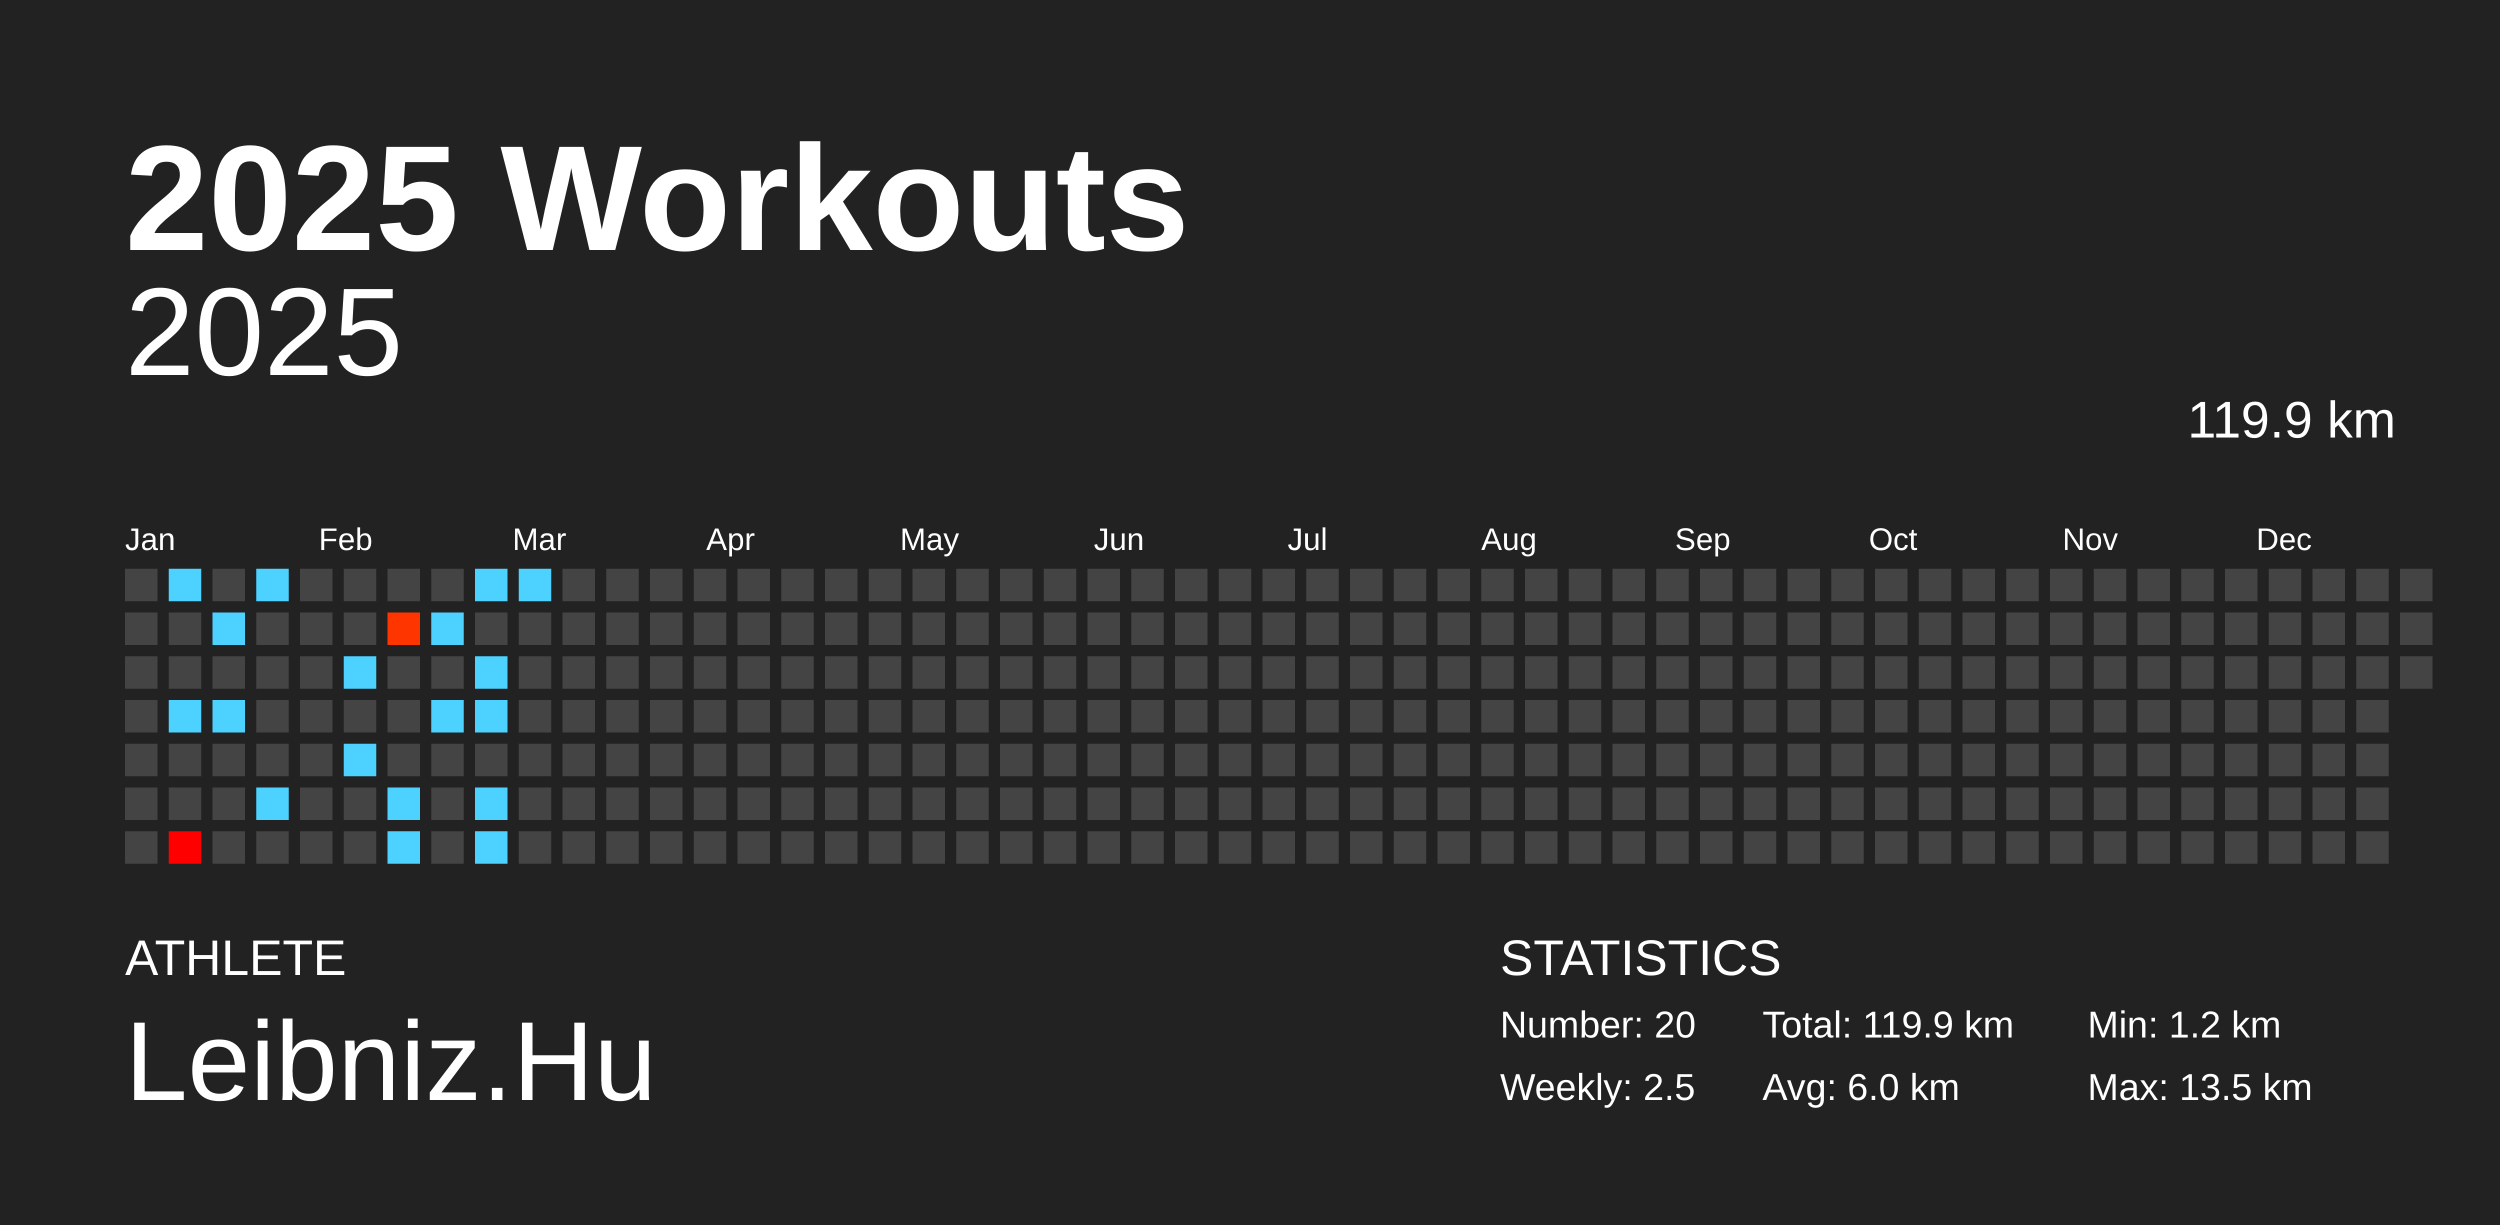
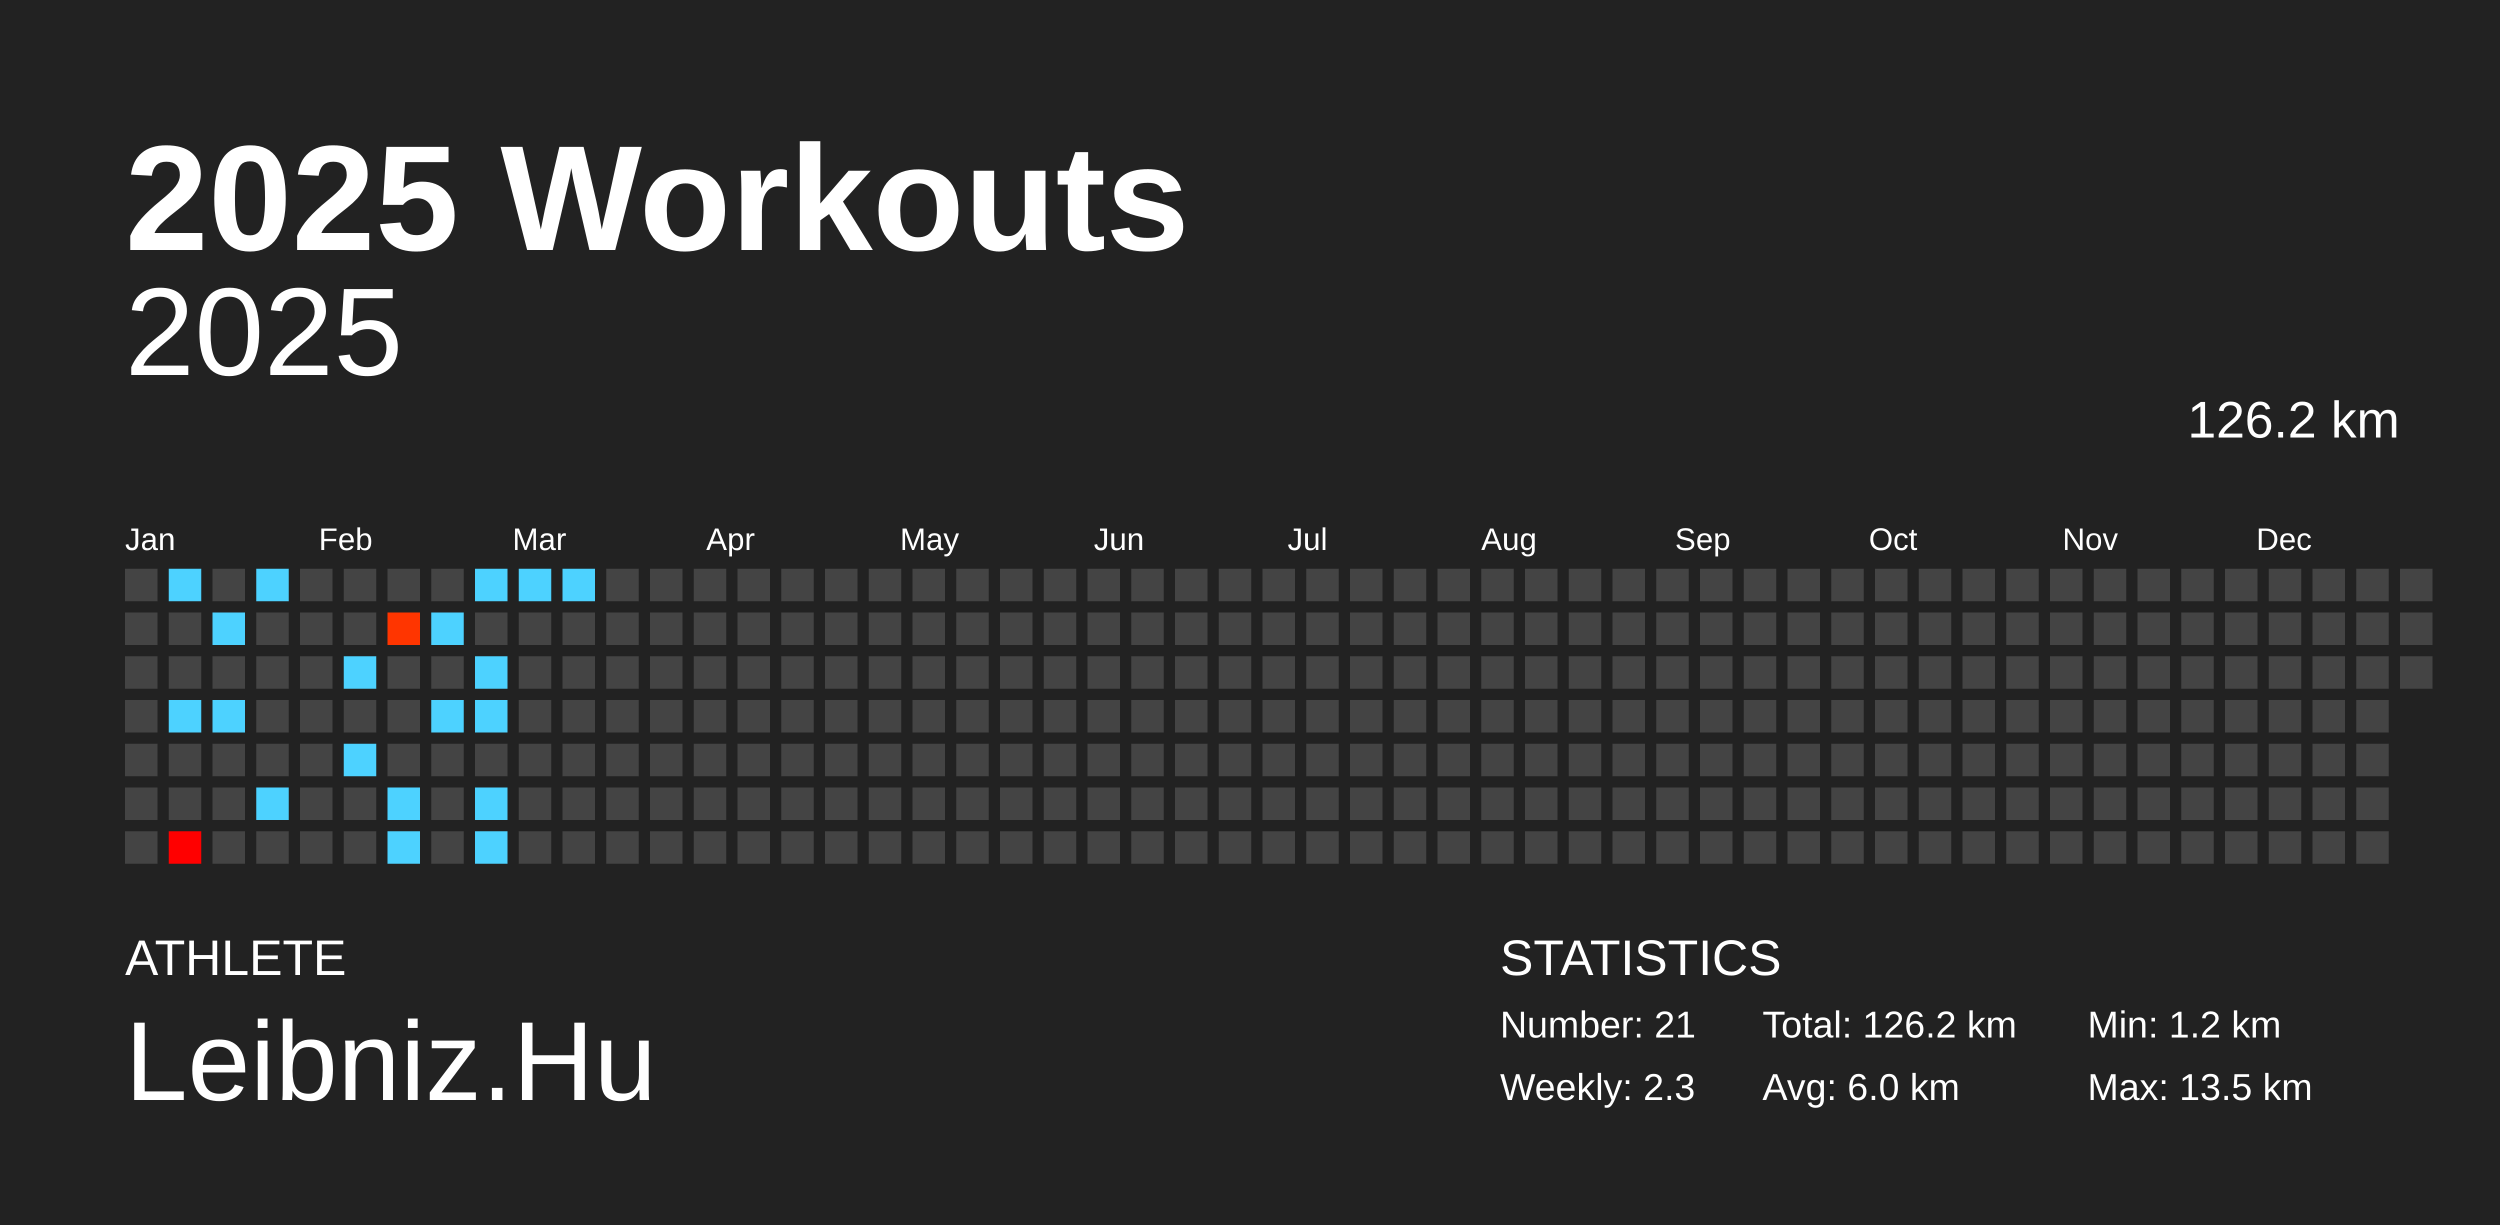
<svg xmlns="http://www.w3.org/2000/svg" baseProfile="full" height="98mm" version="1.1" viewBox="0,0,200,98" width="200mm">
  <defs />
  <rect fill="#222222" height="98" width="200" x="0" y="0" />
  <text fill="#FFFFFF" style="font-size:12px; font-family:Arial; font-weight:bold;" x="10" y="20">2025 Workouts</text>
  <text fill="#FFFFFF" style="font-size:4px; font-family:Arial" x="10" y="78">ATHLETE</text>
  <text fill="#FFFFFF" style="font-size:9px; font-family:Arial" x="10" y="88">Leibniz.Hu</text>
  <text fill="#FFFFFF" style="font-size:4px; font-family:Arial" x="120" y="78">STATISTICS</text>
-   <text fill="#FFFFFF" style="font-size:3px; font-family:Arial" x="120" y="83">Number: 20</text>
-   <text fill="#FFFFFF" style="font-size:3px; font-family:Arial" x="120" y="88">Weekly: 2.5</text>
-   <text fill="#FFFFFF" style="font-size:3px; font-family:Arial" x="141" y="83">Total: 119.9 km</text>
+   <text fill="#FFFFFF" style="font-size:3px; font-family:Arial" x="120" y="83">Number: 21</text>
+   <text fill="#FFFFFF" style="font-size:3px; font-family:Arial" x="120" y="88">Weekly: 2.3</text>
+   <text fill="#FFFFFF" style="font-size:3px; font-family:Arial" x="141" y="83">Total: 126.2 km</text>
  <text fill="#FFFFFF" style="font-size:3px; font-family:Arial" x="141" y="88">Avg: 6.0 km</text>
  <text fill="#FFFFFF" style="font-size:3px; font-family:Arial" x="167" y="83">Min: 1.2 km</text>
  <text fill="#FFFFFF" style="font-size:3px; font-family:Arial" x="167" y="88">Max: 13.5 km</text>
  <text alignment-baseline="hanging" fill="#FFFFFF" style="font-size:10.0px; font-family:Arial;" x="10" y="30">2025</text>
-   <text alignment-baseline="hanging" fill="#FFFFFF" style="font-size:4.125px; font-family:Arial;" x="175" y="35">119.9 km</text>
+   <text alignment-baseline="hanging" fill="#FFFFFF" style="font-size:4.125px; font-family:Arial;" x="175" y="35">126.2 km</text>
  <text fill="#FFFFFF" style="font-size:2.5px; font-family:Arial" x="10.0" y="44">Jan</text>
  <text fill="#FFFFFF" style="font-size:2.5px; font-family:Arial" x="25.5" y="44">Feb</text>
  <text fill="#FFFFFF" style="font-size:2.5px; font-family:Arial" x="41.0" y="44">Mar</text>
  <text fill="#FFFFFF" style="font-size:2.5px; font-family:Arial" x="56.5" y="44">Apr</text>
  <text fill="#FFFFFF" style="font-size:2.5px; font-family:Arial" x="72.0" y="44">May</text>
  <text fill="#FFFFFF" style="font-size:2.5px; font-family:Arial" x="87.5" y="44">Jun</text>
  <text fill="#FFFFFF" style="font-size:2.5px; font-family:Arial" x="103.0" y="44">Jul</text>
  <text fill="#FFFFFF" style="font-size:2.5px; font-family:Arial" x="118.5" y="44">Aug</text>
  <text fill="#FFFFFF" style="font-size:2.5px; font-family:Arial" x="134.0" y="44">Sep</text>
  <text fill="#FFFFFF" style="font-size:2.5px; font-family:Arial" x="149.5" y="44">Oct</text>
  <text fill="#FFFFFF" style="font-size:2.5px; font-family:Arial" x="165.0" y="44">Nov</text>
  <text fill="#FFFFFF" style="font-size:2.5px; font-family:Arial" x="180.5" y="44">Dec</text>
  <rect fill="#444444" height="2.6" width="2.6" x="10.0" y="45.5" />
  <rect fill="#444444" height="2.6" width="2.6" x="10.0" y="49.0" />
  <rect fill="#444444" height="2.6" width="2.6" x="10.0" y="52.5" />
  <rect fill="#444444" height="2.6" width="2.6" x="10.0" y="56.0" />
  <rect fill="#444444" height="2.6" width="2.6" x="10.0" y="59.5" />
  <rect fill="#444444" height="2.6" width="2.6" x="10.0" y="63.0" />
  <rect fill="#444444" height="2.6" width="2.6" x="10.0" y="66.5" />
  <rect fill="#4dd2ff" height="2.6" width="2.6" x="13.5" y="45.5" />
  <rect fill="#444444" height="2.6" width="2.6" x="13.5" y="49.0" />
  <rect fill="#444444" height="2.6" width="2.6" x="13.5" y="52.5" />
  <rect fill="#4dd2ff" height="2.6" width="2.6" x="13.5" y="56.0" />
  <rect fill="#444444" height="2.6" width="2.6" x="13.5" y="59.5" />
  <rect fill="#444444" height="2.6" width="2.6" x="13.5" y="63.0" />
  <rect fill="#ff0000" height="2.6" width="2.6" x="13.5" y="66.5" />
  <rect fill="#444444" height="2.6" width="2.6" x="17.0" y="45.5" />
  <rect fill="#4dd2ff" height="2.6" width="2.6" x="17.0" y="49.0" />
  <rect fill="#444444" height="2.6" width="2.6" x="17.0" y="52.5" />
  <rect fill="#4dd2ff" height="2.6" width="2.6" x="17.0" y="56.0" />
  <rect fill="#444444" height="2.6" width="2.6" x="17.0" y="59.5" />
  <rect fill="#444444" height="2.6" width="2.6" x="17.0" y="63.0" />
  <rect fill="#444444" height="2.6" width="2.6" x="17.0" y="66.5" />
  <rect fill="#4dd2ff" height="2.6" width="2.6" x="20.5" y="45.5" />
  <rect fill="#444444" height="2.6" width="2.6" x="20.5" y="49.0" />
  <rect fill="#444444" height="2.6" width="2.6" x="20.5" y="52.5" />
  <rect fill="#444444" height="2.6" width="2.6" x="20.5" y="56.0" />
  <rect fill="#444444" height="2.6" width="2.6" x="20.5" y="59.5" />
  <rect fill="#4dd2ff" height="2.6" width="2.6" x="20.5" y="63.0" />
  <rect fill="#444444" height="2.6" width="2.6" x="20.5" y="66.5" />
  <rect fill="#444444" height="2.6" width="2.6" x="24.0" y="45.5" />
  <rect fill="#444444" height="2.6" width="2.6" x="24.0" y="49.0" />
  <rect fill="#444444" height="2.6" width="2.6" x="24.0" y="52.5" />
  <rect fill="#444444" height="2.6" width="2.6" x="24.0" y="56.0" />
  <rect fill="#444444" height="2.6" width="2.6" x="24.0" y="59.5" />
  <rect fill="#444444" height="2.6" width="2.6" x="24.0" y="63.0" />
  <rect fill="#444444" height="2.6" width="2.6" x="24.0" y="66.5" />
  <rect fill="#444444" height="2.6" width="2.6" x="27.5" y="45.5" />
  <rect fill="#444444" height="2.6" width="2.6" x="27.5" y="49.0" />
  <rect fill="#4dd2ff" height="2.6" width="2.6" x="27.5" y="52.5" />
  <rect fill="#444444" height="2.6" width="2.6" x="27.5" y="56.0" />
  <rect fill="#4dd2ff" height="2.6" width="2.6" x="27.5" y="59.5" />
  <rect fill="#444444" height="2.6" width="2.6" x="27.5" y="63.0" />
  <rect fill="#444444" height="2.6" width="2.6" x="27.5" y="66.5" />
  <rect fill="#444444" height="2.6" width="2.6" x="31.0" y="45.5" />
  <rect fill="#ff3500" height="2.6" width="2.6" x="31.0" y="49.0" />
  <rect fill="#444444" height="2.6" width="2.6" x="31.0" y="52.5" />
  <rect fill="#444444" height="2.6" width="2.6" x="31.0" y="56.0" />
  <rect fill="#444444" height="2.6" width="2.6" x="31.0" y="59.5" />
  <rect fill="#4dd2ff" height="2.6" width="2.6" x="31.0" y="63.0" />
  <rect fill="#4dd2ff" height="2.6" width="2.6" x="31.0" y="66.5" />
  <rect fill="#444444" height="2.6" width="2.6" x="34.5" y="45.5" />
  <rect fill="#4dd2ff" height="2.6" width="2.6" x="34.5" y="49.0" />
  <rect fill="#444444" height="2.6" width="2.6" x="34.5" y="52.5" />
  <rect fill="#4dd2ff" height="2.6" width="2.6" x="34.5" y="56.0" />
  <rect fill="#444444" height="2.6" width="2.6" x="34.5" y="59.5" />
  <rect fill="#444444" height="2.6" width="2.6" x="34.5" y="63.0" />
  <rect fill="#444444" height="2.6" width="2.6" x="34.5" y="66.5" />
  <rect fill="#4dd2ff" height="2.6" width="2.6" x="38.0" y="45.5" />
  <rect fill="#444444" height="2.6" width="2.6" x="38.0" y="49.0" />
  <rect fill="#4dd2ff" height="2.6" width="2.6" x="38.0" y="52.5" />
  <rect fill="#4dd2ff" height="2.6" width="2.6" x="38.0" y="56.0" />
  <rect fill="#444444" height="2.6" width="2.6" x="38.0" y="59.5" />
  <rect fill="#4dd2ff" height="2.6" width="2.6" x="38.0" y="63.0" />
  <rect fill="#4dd2ff" height="2.6" width="2.6" x="38.0" y="66.5" />
  <rect fill="#4dd2ff" height="2.6" width="2.6" x="41.5" y="45.5" />
  <rect fill="#444444" height="2.6" width="2.6" x="41.5" y="49.0" />
  <rect fill="#444444" height="2.6" width="2.6" x="41.5" y="52.5" />
  <rect fill="#444444" height="2.6" width="2.6" x="41.5" y="56.0" />
  <rect fill="#444444" height="2.6" width="2.6" x="41.5" y="59.5" />
  <rect fill="#444444" height="2.6" width="2.6" x="41.5" y="63.0" />
  <rect fill="#444444" height="2.6" width="2.6" x="41.5" y="66.5" />
-   <rect fill="#444444" height="2.6" width="2.6" x="45.0" y="45.5" />
+   <rect fill="#4dd2ff" height="2.6" width="2.6" x="45.0" y="45.5" />
  <rect fill="#444444" height="2.6" width="2.6" x="45.0" y="49.0" />
  <rect fill="#444444" height="2.6" width="2.6" x="45.0" y="52.5" />
  <rect fill="#444444" height="2.6" width="2.6" x="45.0" y="56.0" />
  <rect fill="#444444" height="2.6" width="2.6" x="45.0" y="59.5" />
  <rect fill="#444444" height="2.6" width="2.6" x="45.0" y="63.0" />
  <rect fill="#444444" height="2.6" width="2.6" x="45.0" y="66.5" />
  <rect fill="#444444" height="2.6" width="2.6" x="48.5" y="45.5" />
  <rect fill="#444444" height="2.6" width="2.6" x="48.5" y="49.0" />
  <rect fill="#444444" height="2.6" width="2.6" x="48.5" y="52.5" />
  <rect fill="#444444" height="2.6" width="2.6" x="48.5" y="56.0" />
  <rect fill="#444444" height="2.6" width="2.6" x="48.5" y="59.5" />
  <rect fill="#444444" height="2.6" width="2.6" x="48.5" y="63.0" />
  <rect fill="#444444" height="2.6" width="2.6" x="48.5" y="66.5" />
  <rect fill="#444444" height="2.6" width="2.6" x="52.0" y="45.5" />
  <rect fill="#444444" height="2.6" width="2.6" x="52.0" y="49.0" />
  <rect fill="#444444" height="2.6" width="2.6" x="52.0" y="52.5" />
  <rect fill="#444444" height="2.6" width="2.6" x="52.0" y="56.0" />
  <rect fill="#444444" height="2.6" width="2.6" x="52.0" y="59.5" />
  <rect fill="#444444" height="2.6" width="2.6" x="52.0" y="63.0" />
  <rect fill="#444444" height="2.6" width="2.6" x="52.0" y="66.5" />
  <rect fill="#444444" height="2.6" width="2.6" x="55.5" y="45.5" />
  <rect fill="#444444" height="2.6" width="2.6" x="55.5" y="49.0" />
  <rect fill="#444444" height="2.6" width="2.6" x="55.5" y="52.5" />
  <rect fill="#444444" height="2.6" width="2.6" x="55.5" y="56.0" />
  <rect fill="#444444" height="2.6" width="2.6" x="55.5" y="59.5" />
  <rect fill="#444444" height="2.6" width="2.6" x="55.5" y="63.0" />
  <rect fill="#444444" height="2.6" width="2.6" x="55.5" y="66.5" />
  <rect fill="#444444" height="2.6" width="2.6" x="59.0" y="45.5" />
  <rect fill="#444444" height="2.6" width="2.6" x="59.0" y="49.0" />
  <rect fill="#444444" height="2.6" width="2.6" x="59.0" y="52.5" />
  <rect fill="#444444" height="2.6" width="2.6" x="59.0" y="56.0" />
  <rect fill="#444444" height="2.6" width="2.6" x="59.0" y="59.5" />
  <rect fill="#444444" height="2.6" width="2.6" x="59.0" y="63.0" />
  <rect fill="#444444" height="2.6" width="2.6" x="59.0" y="66.5" />
  <rect fill="#444444" height="2.6" width="2.6" x="62.5" y="45.5" />
  <rect fill="#444444" height="2.6" width="2.6" x="62.5" y="49.0" />
  <rect fill="#444444" height="2.6" width="2.6" x="62.5" y="52.5" />
  <rect fill="#444444" height="2.6" width="2.6" x="62.5" y="56.0" />
  <rect fill="#444444" height="2.6" width="2.6" x="62.5" y="59.5" />
  <rect fill="#444444" height="2.6" width="2.6" x="62.5" y="63.0" />
  <rect fill="#444444" height="2.6" width="2.6" x="62.5" y="66.5" />
  <rect fill="#444444" height="2.6" width="2.6" x="66.0" y="45.5" />
  <rect fill="#444444" height="2.6" width="2.6" x="66.0" y="49.0" />
  <rect fill="#444444" height="2.6" width="2.6" x="66.0" y="52.5" />
  <rect fill="#444444" height="2.6" width="2.6" x="66.0" y="56.0" />
  <rect fill="#444444" height="2.6" width="2.6" x="66.0" y="59.5" />
  <rect fill="#444444" height="2.6" width="2.6" x="66.0" y="63.0" />
  <rect fill="#444444" height="2.6" width="2.6" x="66.0" y="66.5" />
  <rect fill="#444444" height="2.6" width="2.6" x="69.5" y="45.5" />
  <rect fill="#444444" height="2.6" width="2.6" x="69.5" y="49.0" />
  <rect fill="#444444" height="2.6" width="2.6" x="69.5" y="52.5" />
  <rect fill="#444444" height="2.6" width="2.6" x="69.5" y="56.0" />
  <rect fill="#444444" height="2.6" width="2.6" x="69.5" y="59.5" />
  <rect fill="#444444" height="2.6" width="2.6" x="69.5" y="63.0" />
  <rect fill="#444444" height="2.6" width="2.6" x="69.5" y="66.5" />
  <rect fill="#444444" height="2.6" width="2.6" x="73.0" y="45.5" />
  <rect fill="#444444" height="2.6" width="2.6" x="73.0" y="49.0" />
  <rect fill="#444444" height="2.6" width="2.6" x="73.0" y="52.5" />
  <rect fill="#444444" height="2.6" width="2.6" x="73.0" y="56.0" />
  <rect fill="#444444" height="2.6" width="2.6" x="73.0" y="59.5" />
  <rect fill="#444444" height="2.6" width="2.6" x="73.0" y="63.0" />
  <rect fill="#444444" height="2.6" width="2.6" x="73.0" y="66.5" />
  <rect fill="#444444" height="2.6" width="2.6" x="76.5" y="45.5" />
  <rect fill="#444444" height="2.6" width="2.6" x="76.5" y="49.0" />
  <rect fill="#444444" height="2.6" width="2.6" x="76.5" y="52.5" />
  <rect fill="#444444" height="2.6" width="2.6" x="76.5" y="56.0" />
  <rect fill="#444444" height="2.6" width="2.6" x="76.5" y="59.5" />
  <rect fill="#444444" height="2.6" width="2.6" x="76.5" y="63.0" />
  <rect fill="#444444" height="2.6" width="2.6" x="76.5" y="66.5" />
  <rect fill="#444444" height="2.6" width="2.6" x="80.0" y="45.5" />
  <rect fill="#444444" height="2.6" width="2.6" x="80.0" y="49.0" />
  <rect fill="#444444" height="2.6" width="2.6" x="80.0" y="52.5" />
  <rect fill="#444444" height="2.6" width="2.6" x="80.0" y="56.0" />
  <rect fill="#444444" height="2.6" width="2.6" x="80.0" y="59.5" />
  <rect fill="#444444" height="2.6" width="2.6" x="80.0" y="63.0" />
  <rect fill="#444444" height="2.6" width="2.6" x="80.0" y="66.5" />
  <rect fill="#444444" height="2.6" width="2.6" x="83.5" y="45.5" />
  <rect fill="#444444" height="2.6" width="2.6" x="83.5" y="49.0" />
  <rect fill="#444444" height="2.6" width="2.6" x="83.5" y="52.5" />
  <rect fill="#444444" height="2.6" width="2.6" x="83.5" y="56.0" />
  <rect fill="#444444" height="2.6" width="2.6" x="83.5" y="59.5" />
  <rect fill="#444444" height="2.6" width="2.6" x="83.5" y="63.0" />
  <rect fill="#444444" height="2.6" width="2.6" x="83.5" y="66.5" />
  <rect fill="#444444" height="2.6" width="2.6" x="87.0" y="45.5" />
  <rect fill="#444444" height="2.6" width="2.6" x="87.0" y="49.0" />
  <rect fill="#444444" height="2.6" width="2.6" x="87.0" y="52.5" />
  <rect fill="#444444" height="2.6" width="2.6" x="87.0" y="56.0" />
  <rect fill="#444444" height="2.6" width="2.6" x="87.0" y="59.5" />
  <rect fill="#444444" height="2.6" width="2.6" x="87.0" y="63.0" />
  <rect fill="#444444" height="2.6" width="2.6" x="87.0" y="66.5" />
  <rect fill="#444444" height="2.6" width="2.6" x="90.5" y="45.5" />
  <rect fill="#444444" height="2.6" width="2.6" x="90.5" y="49.0" />
  <rect fill="#444444" height="2.6" width="2.6" x="90.5" y="52.5" />
  <rect fill="#444444" height="2.6" width="2.6" x="90.5" y="56.0" />
  <rect fill="#444444" height="2.6" width="2.6" x="90.5" y="59.5" />
  <rect fill="#444444" height="2.6" width="2.6" x="90.5" y="63.0" />
  <rect fill="#444444" height="2.6" width="2.6" x="90.5" y="66.5" />
  <rect fill="#444444" height="2.6" width="2.6" x="94.0" y="45.5" />
  <rect fill="#444444" height="2.6" width="2.6" x="94.0" y="49.0" />
  <rect fill="#444444" height="2.6" width="2.6" x="94.0" y="52.5" />
  <rect fill="#444444" height="2.6" width="2.6" x="94.0" y="56.0" />
  <rect fill="#444444" height="2.6" width="2.6" x="94.0" y="59.5" />
  <rect fill="#444444" height="2.6" width="2.6" x="94.0" y="63.0" />
  <rect fill="#444444" height="2.6" width="2.6" x="94.0" y="66.5" />
  <rect fill="#444444" height="2.6" width="2.6" x="97.5" y="45.5" />
  <rect fill="#444444" height="2.6" width="2.6" x="97.5" y="49.0" />
  <rect fill="#444444" height="2.6" width="2.6" x="97.5" y="52.5" />
  <rect fill="#444444" height="2.6" width="2.6" x="97.5" y="56.0" />
  <rect fill="#444444" height="2.6" width="2.6" x="97.5" y="59.5" />
  <rect fill="#444444" height="2.6" width="2.6" x="97.5" y="63.0" />
  <rect fill="#444444" height="2.6" width="2.6" x="97.5" y="66.5" />
  <rect fill="#444444" height="2.6" width="2.6" x="101.0" y="45.5" />
  <rect fill="#444444" height="2.6" width="2.6" x="101.0" y="49.0" />
  <rect fill="#444444" height="2.6" width="2.6" x="101.0" y="52.5" />
  <rect fill="#444444" height="2.6" width="2.6" x="101.0" y="56.0" />
  <rect fill="#444444" height="2.6" width="2.6" x="101.0" y="59.5" />
  <rect fill="#444444" height="2.6" width="2.6" x="101.0" y="63.0" />
  <rect fill="#444444" height="2.6" width="2.6" x="101.0" y="66.5" />
  <rect fill="#444444" height="2.6" width="2.6" x="104.5" y="45.5" />
  <rect fill="#444444" height="2.6" width="2.6" x="104.5" y="49.0" />
  <rect fill="#444444" height="2.6" width="2.6" x="104.5" y="52.5" />
  <rect fill="#444444" height="2.6" width="2.6" x="104.5" y="56.0" />
  <rect fill="#444444" height="2.6" width="2.6" x="104.5" y="59.5" />
  <rect fill="#444444" height="2.6" width="2.6" x="104.5" y="63.0" />
  <rect fill="#444444" height="2.6" width="2.6" x="104.5" y="66.5" />
  <rect fill="#444444" height="2.6" width="2.6" x="108.0" y="45.5" />
  <rect fill="#444444" height="2.6" width="2.6" x="108.0" y="49.0" />
  <rect fill="#444444" height="2.6" width="2.6" x="108.0" y="52.5" />
  <rect fill="#444444" height="2.6" width="2.6" x="108.0" y="56.0" />
  <rect fill="#444444" height="2.6" width="2.6" x="108.0" y="59.5" />
  <rect fill="#444444" height="2.6" width="2.6" x="108.0" y="63.0" />
  <rect fill="#444444" height="2.6" width="2.6" x="108.0" y="66.5" />
  <rect fill="#444444" height="2.6" width="2.6" x="111.5" y="45.5" />
  <rect fill="#444444" height="2.6" width="2.6" x="111.5" y="49.0" />
  <rect fill="#444444" height="2.6" width="2.6" x="111.5" y="52.5" />
  <rect fill="#444444" height="2.6" width="2.6" x="111.5" y="56.0" />
  <rect fill="#444444" height="2.6" width="2.6" x="111.5" y="59.5" />
  <rect fill="#444444" height="2.6" width="2.6" x="111.5" y="63.0" />
  <rect fill="#444444" height="2.6" width="2.6" x="111.5" y="66.5" />
  <rect fill="#444444" height="2.6" width="2.6" x="115.0" y="45.5" />
  <rect fill="#444444" height="2.6" width="2.6" x="115.0" y="49.0" />
  <rect fill="#444444" height="2.6" width="2.6" x="115.0" y="52.5" />
  <rect fill="#444444" height="2.6" width="2.6" x="115.0" y="56.0" />
  <rect fill="#444444" height="2.6" width="2.6" x="115.0" y="59.5" />
  <rect fill="#444444" height="2.6" width="2.6" x="115.0" y="63.0" />
  <rect fill="#444444" height="2.6" width="2.6" x="115.0" y="66.5" />
  <rect fill="#444444" height="2.6" width="2.6" x="118.5" y="45.5" />
  <rect fill="#444444" height="2.6" width="2.6" x="118.5" y="49.0" />
  <rect fill="#444444" height="2.6" width="2.6" x="118.5" y="52.5" />
  <rect fill="#444444" height="2.6" width="2.6" x="118.5" y="56.0" />
  <rect fill="#444444" height="2.6" width="2.6" x="118.5" y="59.5" />
  <rect fill="#444444" height="2.6" width="2.6" x="118.5" y="63.0" />
  <rect fill="#444444" height="2.6" width="2.6" x="118.5" y="66.5" />
  <rect fill="#444444" height="2.6" width="2.6" x="122.0" y="45.5" />
  <rect fill="#444444" height="2.6" width="2.6" x="122.0" y="49.0" />
  <rect fill="#444444" height="2.6" width="2.6" x="122.0" y="52.5" />
  <rect fill="#444444" height="2.6" width="2.6" x="122.0" y="56.0" />
  <rect fill="#444444" height="2.6" width="2.6" x="122.0" y="59.5" />
  <rect fill="#444444" height="2.6" width="2.6" x="122.0" y="63.0" />
  <rect fill="#444444" height="2.6" width="2.6" x="122.0" y="66.5" />
  <rect fill="#444444" height="2.6" width="2.6" x="125.5" y="45.5" />
  <rect fill="#444444" height="2.6" width="2.6" x="125.5" y="49.0" />
  <rect fill="#444444" height="2.6" width="2.6" x="125.5" y="52.5" />
  <rect fill="#444444" height="2.6" width="2.6" x="125.5" y="56.0" />
  <rect fill="#444444" height="2.6" width="2.6" x="125.5" y="59.5" />
  <rect fill="#444444" height="2.6" width="2.6" x="125.5" y="63.0" />
  <rect fill="#444444" height="2.6" width="2.6" x="125.5" y="66.5" />
  <rect fill="#444444" height="2.6" width="2.6" x="129.0" y="45.5" />
  <rect fill="#444444" height="2.6" width="2.6" x="129.0" y="49.0" />
  <rect fill="#444444" height="2.6" width="2.6" x="129.0" y="52.5" />
  <rect fill="#444444" height="2.6" width="2.6" x="129.0" y="56.0" />
  <rect fill="#444444" height="2.6" width="2.6" x="129.0" y="59.5" />
  <rect fill="#444444" height="2.6" width="2.6" x="129.0" y="63.0" />
  <rect fill="#444444" height="2.6" width="2.6" x="129.0" y="66.5" />
  <rect fill="#444444" height="2.6" width="2.6" x="132.5" y="45.5" />
  <rect fill="#444444" height="2.6" width="2.6" x="132.5" y="49.0" />
  <rect fill="#444444" height="2.6" width="2.6" x="132.5" y="52.5" />
  <rect fill="#444444" height="2.6" width="2.6" x="132.5" y="56.0" />
  <rect fill="#444444" height="2.6" width="2.6" x="132.5" y="59.5" />
  <rect fill="#444444" height="2.6" width="2.6" x="132.5" y="63.0" />
  <rect fill="#444444" height="2.6" width="2.6" x="132.5" y="66.5" />
  <rect fill="#444444" height="2.6" width="2.6" x="136.0" y="45.5" />
  <rect fill="#444444" height="2.6" width="2.6" x="136.0" y="49.0" />
  <rect fill="#444444" height="2.6" width="2.6" x="136.0" y="52.5" />
  <rect fill="#444444" height="2.6" width="2.6" x="136.0" y="56.0" />
  <rect fill="#444444" height="2.6" width="2.6" x="136.0" y="59.5" />
  <rect fill="#444444" height="2.6" width="2.6" x="136.0" y="63.0" />
  <rect fill="#444444" height="2.6" width="2.6" x="136.0" y="66.5" />
  <rect fill="#444444" height="2.6" width="2.6" x="139.5" y="45.5" />
  <rect fill="#444444" height="2.6" width="2.6" x="139.5" y="49.0" />
  <rect fill="#444444" height="2.6" width="2.6" x="139.5" y="52.5" />
  <rect fill="#444444" height="2.6" width="2.6" x="139.5" y="56.0" />
  <rect fill="#444444" height="2.6" width="2.6" x="139.5" y="59.5" />
  <rect fill="#444444" height="2.6" width="2.6" x="139.5" y="63.0" />
  <rect fill="#444444" height="2.6" width="2.6" x="139.5" y="66.5" />
  <rect fill="#444444" height="2.6" width="2.6" x="143.0" y="45.5" />
  <rect fill="#444444" height="2.6" width="2.6" x="143.0" y="49.0" />
  <rect fill="#444444" height="2.6" width="2.6" x="143.0" y="52.5" />
  <rect fill="#444444" height="2.6" width="2.6" x="143.0" y="56.0" />
  <rect fill="#444444" height="2.6" width="2.6" x="143.0" y="59.5" />
  <rect fill="#444444" height="2.6" width="2.6" x="143.0" y="63.0" />
  <rect fill="#444444" height="2.6" width="2.6" x="143.0" y="66.5" />
  <rect fill="#444444" height="2.6" width="2.6" x="146.5" y="45.5" />
  <rect fill="#444444" height="2.6" width="2.6" x="146.5" y="49.0" />
  <rect fill="#444444" height="2.6" width="2.6" x="146.5" y="52.5" />
  <rect fill="#444444" height="2.6" width="2.6" x="146.5" y="56.0" />
  <rect fill="#444444" height="2.6" width="2.6" x="146.5" y="59.5" />
  <rect fill="#444444" height="2.6" width="2.6" x="146.5" y="63.0" />
  <rect fill="#444444" height="2.6" width="2.6" x="146.5" y="66.5" />
  <rect fill="#444444" height="2.6" width="2.6" x="150.0" y="45.5" />
  <rect fill="#444444" height="2.6" width="2.6" x="150.0" y="49.0" />
  <rect fill="#444444" height="2.6" width="2.6" x="150.0" y="52.5" />
  <rect fill="#444444" height="2.6" width="2.6" x="150.0" y="56.0" />
  <rect fill="#444444" height="2.6" width="2.6" x="150.0" y="59.5" />
  <rect fill="#444444" height="2.6" width="2.6" x="150.0" y="63.0" />
  <rect fill="#444444" height="2.6" width="2.6" x="150.0" y="66.5" />
  <rect fill="#444444" height="2.6" width="2.6" x="153.5" y="45.5" />
  <rect fill="#444444" height="2.6" width="2.6" x="153.5" y="49.0" />
  <rect fill="#444444" height="2.6" width="2.6" x="153.5" y="52.5" />
  <rect fill="#444444" height="2.6" width="2.6" x="153.5" y="56.0" />
  <rect fill="#444444" height="2.6" width="2.6" x="153.5" y="59.5" />
  <rect fill="#444444" height="2.6" width="2.6" x="153.5" y="63.0" />
  <rect fill="#444444" height="2.6" width="2.6" x="153.5" y="66.5" />
  <rect fill="#444444" height="2.6" width="2.6" x="157.0" y="45.5" />
  <rect fill="#444444" height="2.6" width="2.6" x="157.0" y="49.0" />
  <rect fill="#444444" height="2.6" width="2.6" x="157.0" y="52.5" />
  <rect fill="#444444" height="2.6" width="2.6" x="157.0" y="56.0" />
  <rect fill="#444444" height="2.6" width="2.6" x="157.0" y="59.5" />
  <rect fill="#444444" height="2.6" width="2.6" x="157.0" y="63.0" />
  <rect fill="#444444" height="2.6" width="2.6" x="157.0" y="66.5" />
  <rect fill="#444444" height="2.6" width="2.6" x="160.5" y="45.5" />
  <rect fill="#444444" height="2.6" width="2.6" x="160.5" y="49.0" />
  <rect fill="#444444" height="2.6" width="2.6" x="160.5" y="52.5" />
  <rect fill="#444444" height="2.6" width="2.6" x="160.5" y="56.0" />
  <rect fill="#444444" height="2.6" width="2.6" x="160.5" y="59.5" />
  <rect fill="#444444" height="2.6" width="2.6" x="160.5" y="63.0" />
  <rect fill="#444444" height="2.6" width="2.6" x="160.5" y="66.5" />
  <rect fill="#444444" height="2.6" width="2.6" x="164.0" y="45.5" />
  <rect fill="#444444" height="2.6" width="2.6" x="164.0" y="49.0" />
  <rect fill="#444444" height="2.6" width="2.6" x="164.0" y="52.5" />
  <rect fill="#444444" height="2.6" width="2.6" x="164.0" y="56.0" />
  <rect fill="#444444" height="2.6" width="2.6" x="164.0" y="59.5" />
  <rect fill="#444444" height="2.6" width="2.6" x="164.0" y="63.0" />
  <rect fill="#444444" height="2.6" width="2.6" x="164.0" y="66.5" />
  <rect fill="#444444" height="2.6" width="2.6" x="167.5" y="45.5" />
  <rect fill="#444444" height="2.6" width="2.6" x="167.5" y="49.0" />
  <rect fill="#444444" height="2.6" width="2.6" x="167.5" y="52.5" />
  <rect fill="#444444" height="2.6" width="2.6" x="167.5" y="56.0" />
  <rect fill="#444444" height="2.6" width="2.6" x="167.5" y="59.5" />
  <rect fill="#444444" height="2.6" width="2.6" x="167.5" y="63.0" />
  <rect fill="#444444" height="2.6" width="2.6" x="167.5" y="66.5" />
  <rect fill="#444444" height="2.6" width="2.6" x="171.0" y="45.5" />
  <rect fill="#444444" height="2.6" width="2.6" x="171.0" y="49.0" />
  <rect fill="#444444" height="2.6" width="2.6" x="171.0" y="52.5" />
  <rect fill="#444444" height="2.6" width="2.6" x="171.0" y="56.0" />
  <rect fill="#444444" height="2.6" width="2.6" x="171.0" y="59.5" />
  <rect fill="#444444" height="2.6" width="2.6" x="171.0" y="63.0" />
  <rect fill="#444444" height="2.6" width="2.6" x="171.0" y="66.5" />
  <rect fill="#444444" height="2.6" width="2.6" x="174.5" y="45.5" />
  <rect fill="#444444" height="2.6" width="2.6" x="174.5" y="49.0" />
  <rect fill="#444444" height="2.6" width="2.6" x="174.5" y="52.5" />
  <rect fill="#444444" height="2.6" width="2.6" x="174.5" y="56.0" />
  <rect fill="#444444" height="2.6" width="2.6" x="174.5" y="59.5" />
  <rect fill="#444444" height="2.6" width="2.6" x="174.5" y="63.0" />
  <rect fill="#444444" height="2.6" width="2.6" x="174.5" y="66.5" />
  <rect fill="#444444" height="2.6" width="2.6" x="178.0" y="45.5" />
  <rect fill="#444444" height="2.6" width="2.6" x="178.0" y="49.0" />
  <rect fill="#444444" height="2.6" width="2.6" x="178.0" y="52.5" />
  <rect fill="#444444" height="2.6" width="2.6" x="178.0" y="56.0" />
  <rect fill="#444444" height="2.6" width="2.6" x="178.0" y="59.5" />
  <rect fill="#444444" height="2.6" width="2.6" x="178.0" y="63.0" />
  <rect fill="#444444" height="2.6" width="2.6" x="178.0" y="66.5" />
  <rect fill="#444444" height="2.6" width="2.6" x="181.5" y="45.5" />
  <rect fill="#444444" height="2.6" width="2.6" x="181.5" y="49.0" />
  <rect fill="#444444" height="2.6" width="2.6" x="181.5" y="52.5" />
  <rect fill="#444444" height="2.6" width="2.6" x="181.5" y="56.0" />
  <rect fill="#444444" height="2.6" width="2.6" x="181.5" y="59.5" />
  <rect fill="#444444" height="2.6" width="2.6" x="181.5" y="63.0" />
  <rect fill="#444444" height="2.6" width="2.6" x="181.5" y="66.5" />
  <rect fill="#444444" height="2.6" width="2.6" x="185.0" y="45.5" />
  <rect fill="#444444" height="2.6" width="2.6" x="185.0" y="49.0" />
  <rect fill="#444444" height="2.6" width="2.6" x="185.0" y="52.5" />
  <rect fill="#444444" height="2.6" width="2.6" x="185.0" y="56.0" />
  <rect fill="#444444" height="2.6" width="2.6" x="185.0" y="59.5" />
  <rect fill="#444444" height="2.6" width="2.6" x="185.0" y="63.0" />
  <rect fill="#444444" height="2.6" width="2.6" x="185.0" y="66.5" />
  <rect fill="#444444" height="2.6" width="2.6" x="188.5" y="45.5" />
  <rect fill="#444444" height="2.6" width="2.6" x="188.5" y="49.0" />
  <rect fill="#444444" height="2.6" width="2.6" x="188.5" y="52.5" />
  <rect fill="#444444" height="2.6" width="2.6" x="188.5" y="56.0" />
  <rect fill="#444444" height="2.6" width="2.6" x="188.5" y="59.5" />
  <rect fill="#444444" height="2.6" width="2.6" x="188.5" y="63.0" />
  <rect fill="#444444" height="2.6" width="2.6" x="188.5" y="66.5" />
  <rect fill="#444444" height="2.6" width="2.6" x="192.0" y="45.5" />
  <rect fill="#444444" height="2.6" width="2.6" x="192.0" y="49.0" />
  <rect fill="#444444" height="2.6" width="2.6" x="192.0" y="52.5" />
</svg>
